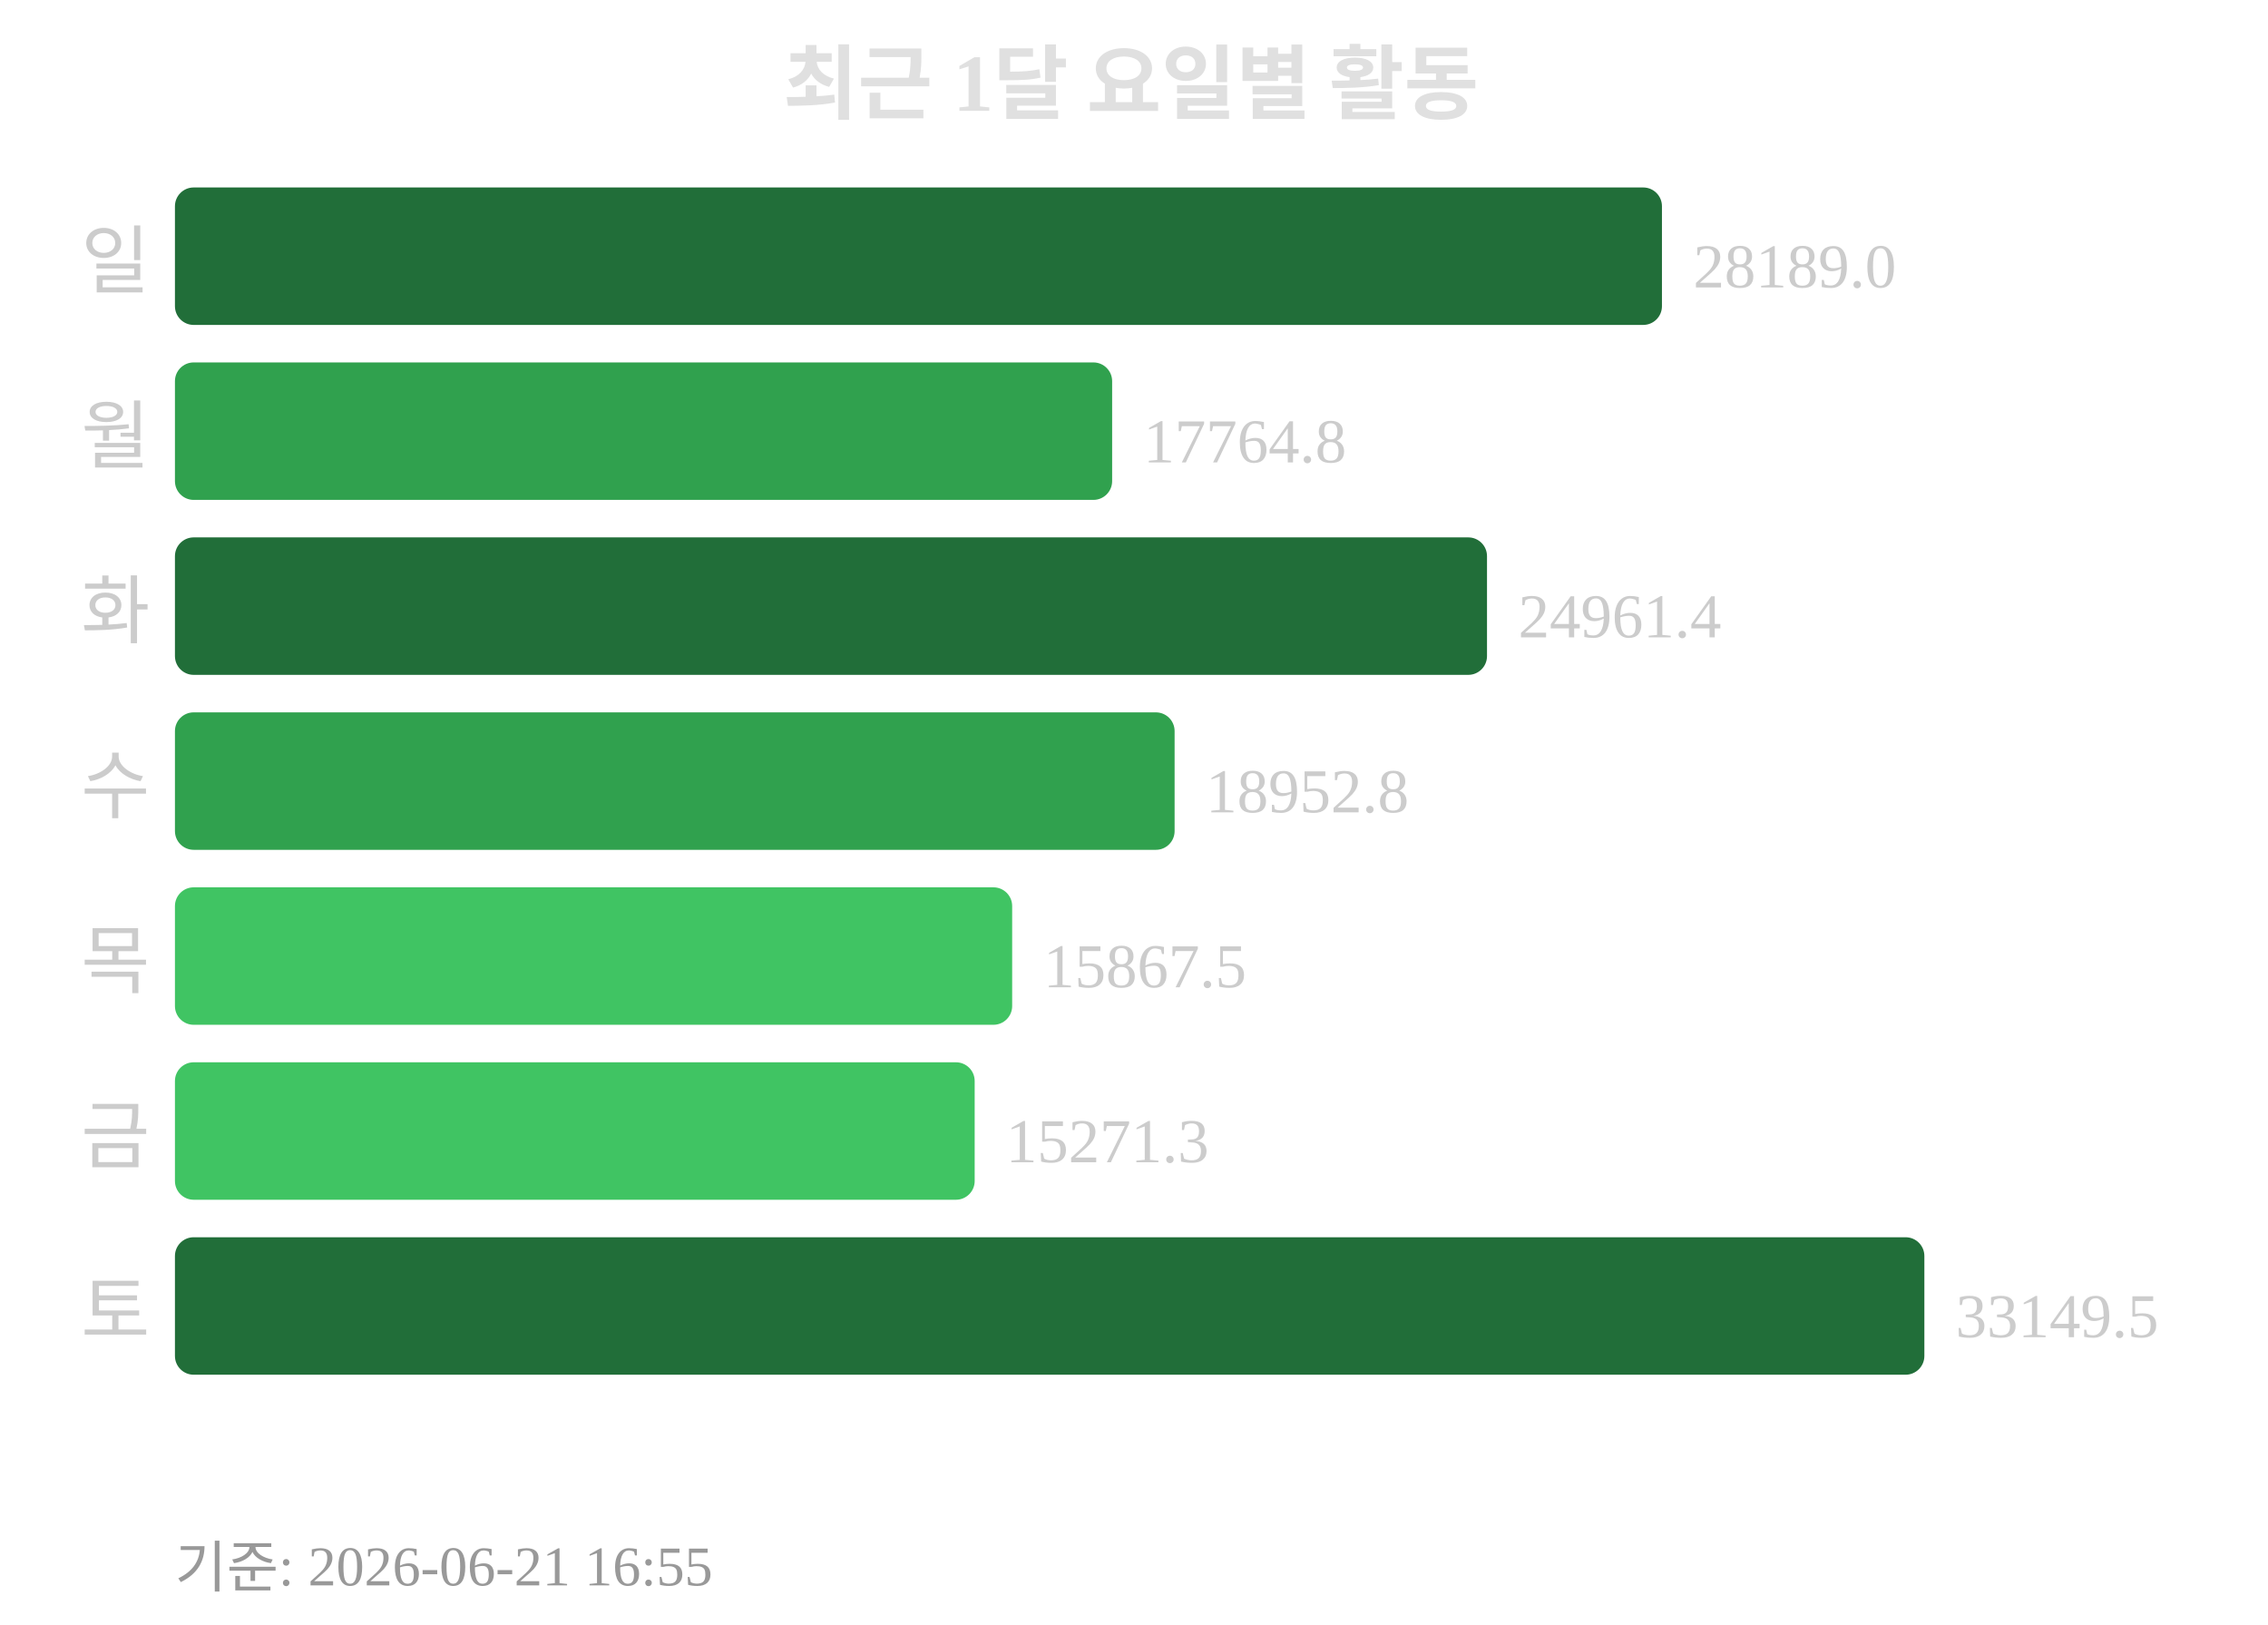
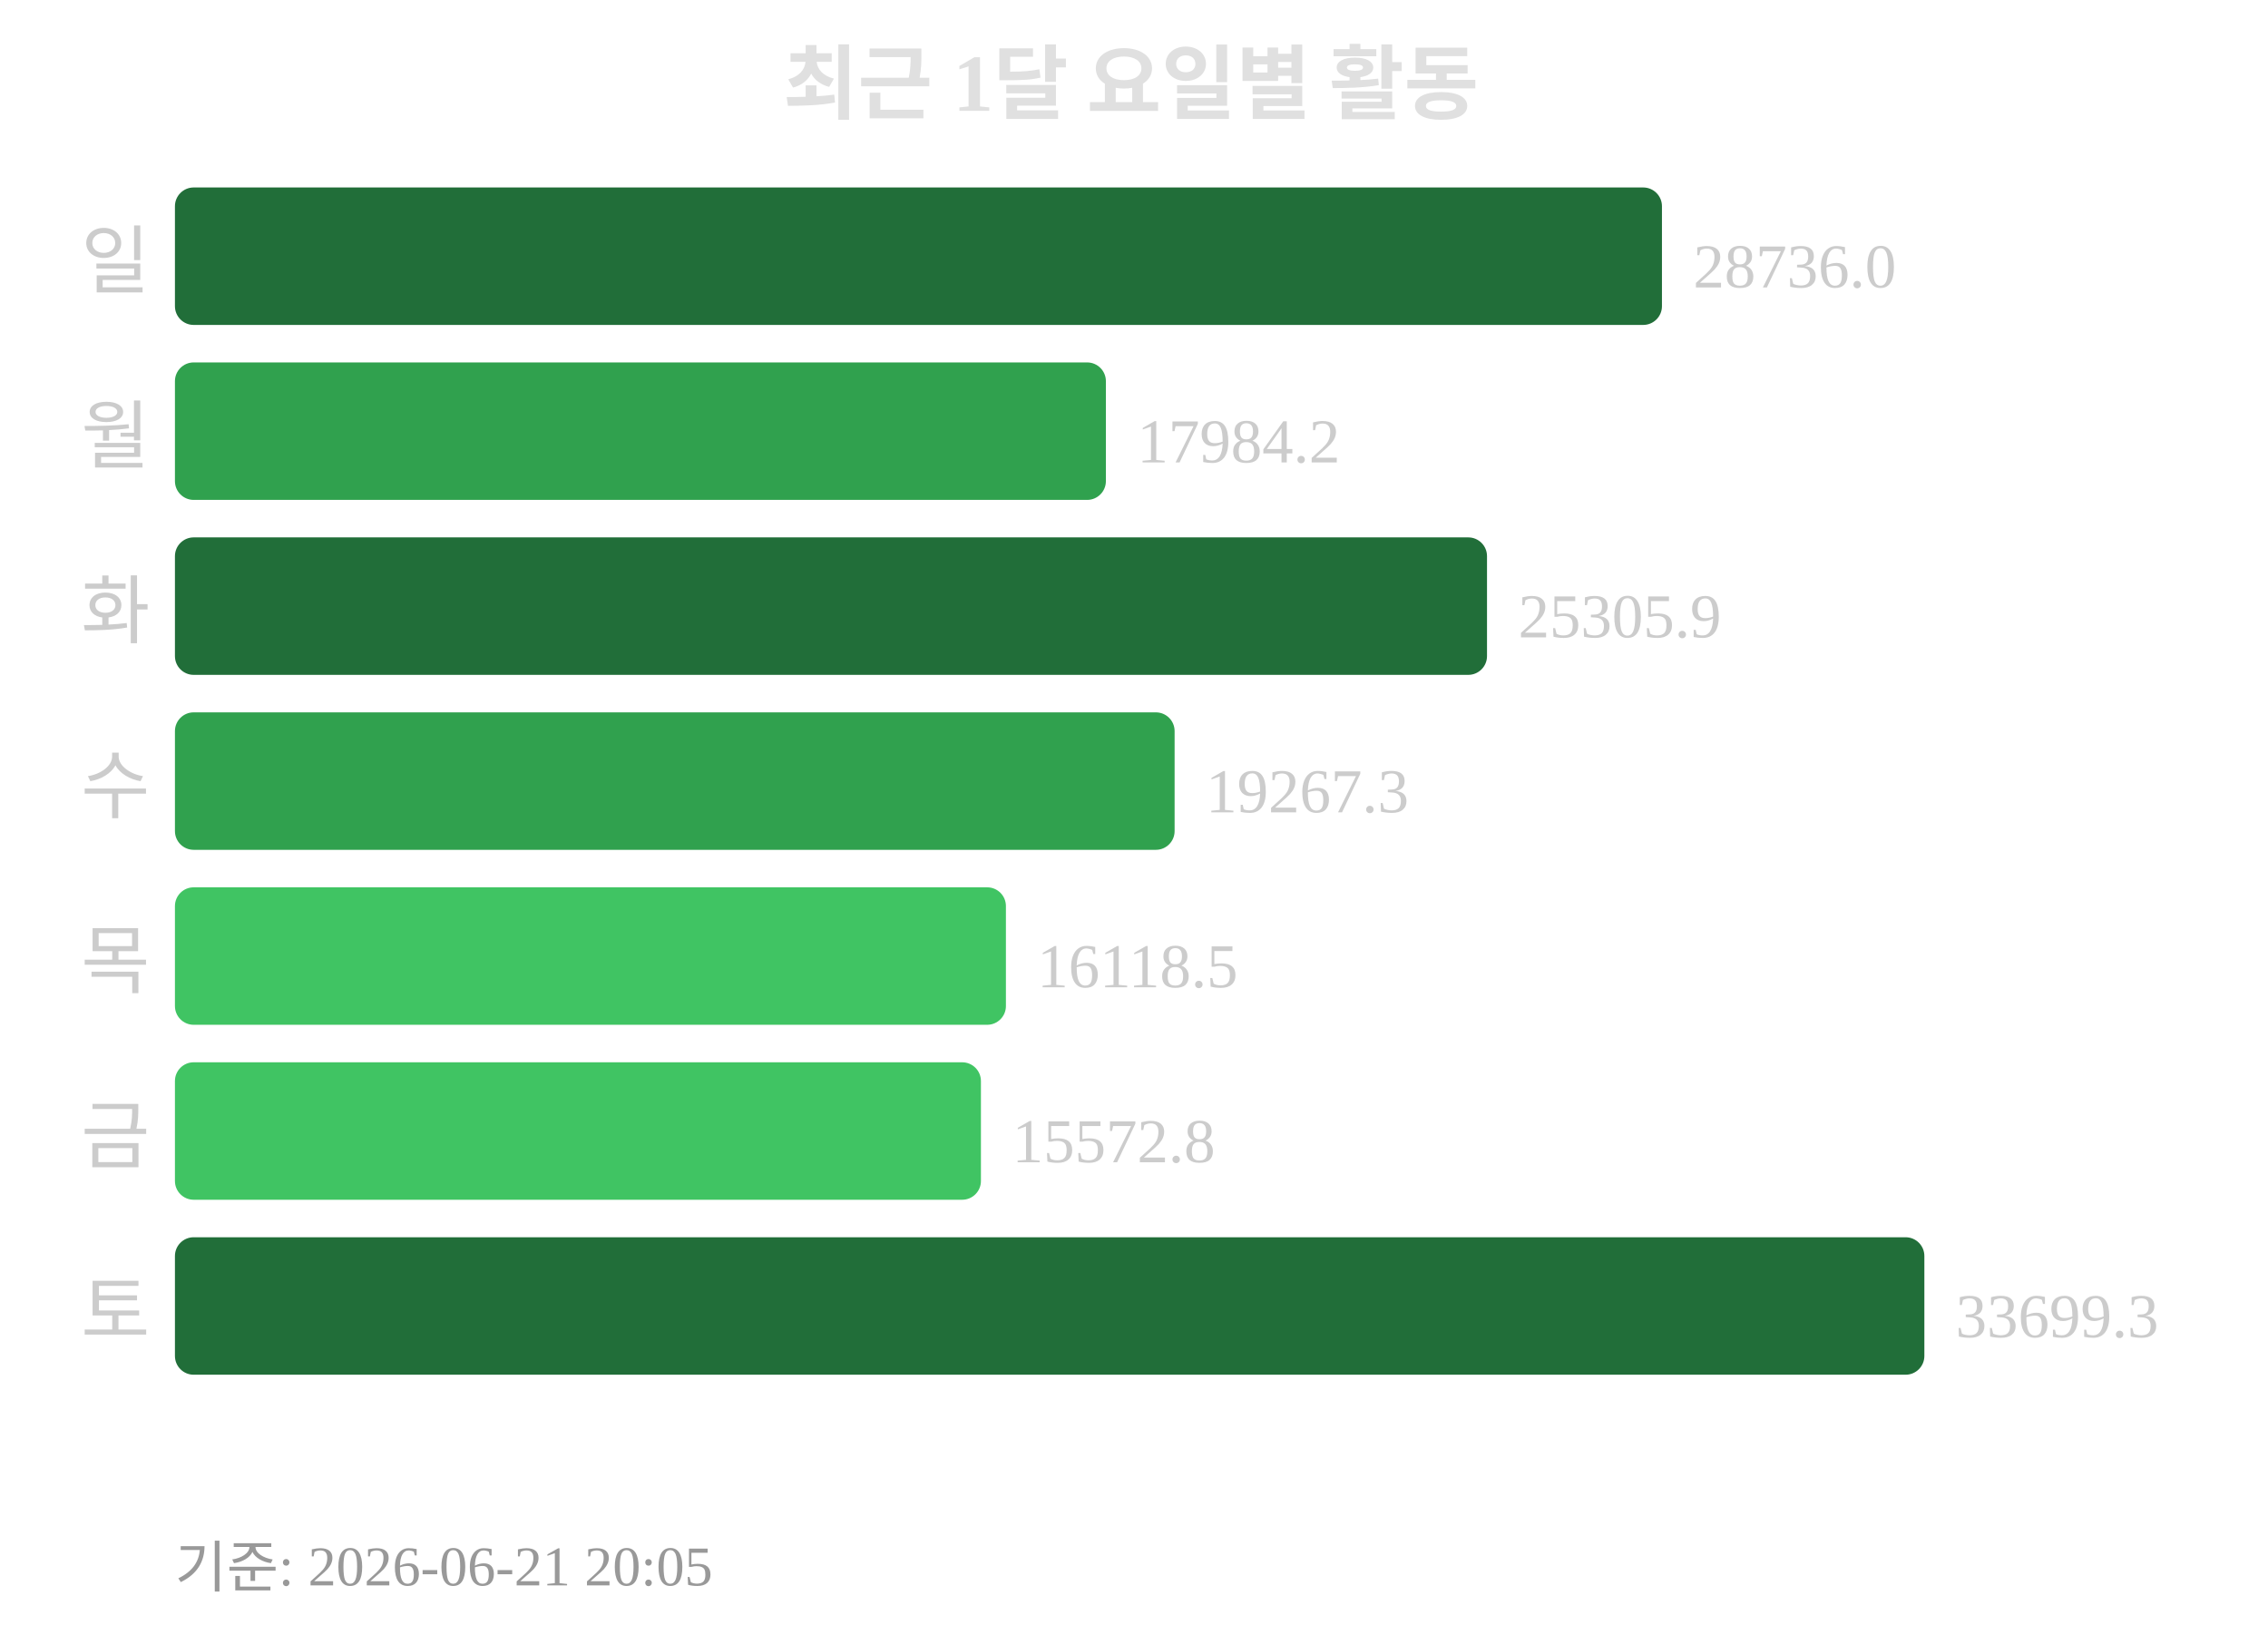
<svg xmlns="http://www.w3.org/2000/svg" width="363" height="260">
  <text x="181" y="18" text-anchor="middle" font-size="13" font-weight="bold" fill="#e0e0e0">최근 1달 요일별 활동</text>
  <text x="24" y="46" text-anchor="end" font-size="12" fill="#cccccc">일</text>
  <rect x="28" y="30" width="238" height="22" rx="3" fill="#216e39" />
-   <text x="271" y="46" font-size="10" fill="#cccccc">28189.0</text>
+   <text x="271" y="46" font-size="10" fill="#cccccc">28736.0</text>
  <text x="24" y="74" text-anchor="end" font-size="12" fill="#cccccc">월</text>
-   <rect x="28" y="58" width="150" height="22" rx="3" fill="#30a14e" />
-   <text x="183" y="74" font-size="10" fill="#cccccc">17764.8</text>
+   <rect x="28" y="58" width="149" height="22" rx="3" fill="#30a14e" />
+   <text x="182" y="74" font-size="10" fill="#cccccc">17984.2</text>
  <text x="24" y="102" text-anchor="end" font-size="12" fill="#cccccc">화</text>
  <rect x="28" y="86" width="210" height="22" rx="3" fill="#216e39" />
-   <text x="243" y="102" font-size="10" fill="#cccccc">24961.4</text>
+   <text x="243" y="102" font-size="10" fill="#cccccc">25305.9</text>
  <text x="24" y="130" text-anchor="end" font-size="12" fill="#cccccc">수</text>
  <rect x="28" y="114" width="160" height="22" rx="3" fill="#30a14e" />
-   <text x="193" y="130" font-size="10" fill="#cccccc">18952.8</text>
+   <text x="193" y="130" font-size="10" fill="#cccccc">19267.3</text>
  <text x="24" y="158" text-anchor="end" font-size="12" fill="#cccccc">목</text>
-   <rect x="28" y="142" width="134" height="22" rx="3" fill="#40c463" />
-   <text x="167" y="158" font-size="10" fill="#cccccc">15867.5</text>
+   <rect x="28" y="142" width="133" height="22" rx="3" fill="#40c463" />
+   <text x="166" y="158" font-size="10" fill="#cccccc">16118.5</text>
  <text x="24" y="186" text-anchor="end" font-size="12" fill="#cccccc">금</text>
-   <rect x="28" y="170" width="128" height="22" rx="3" fill="#40c463" />
-   <text x="161" y="186" font-size="10" fill="#cccccc">15271.3</text>
+   <rect x="28" y="170" width="129" height="22" rx="3" fill="#40c463" />
+   <text x="162" y="186" font-size="10" fill="#cccccc">15572.8</text>
  <text x="24" y="214" text-anchor="end" font-size="12" fill="#cccccc">토</text>
  <rect x="28" y="198" width="280" height="22" rx="3" fill="#216e39" />
-   <text x="313" y="214" font-size="10" fill="#cccccc">33149.5</text>
-   <text x="28" y="254" font-size="9" fill="#999999">기준: 2026-06-21 16:55</text>
+   <text x="313" y="214" font-size="10" fill="#cccccc">33699.3</text>
+   <text x="28" y="254" font-size="9" fill="#999999">기준: 2026-06-21 20:05</text>
</svg>
